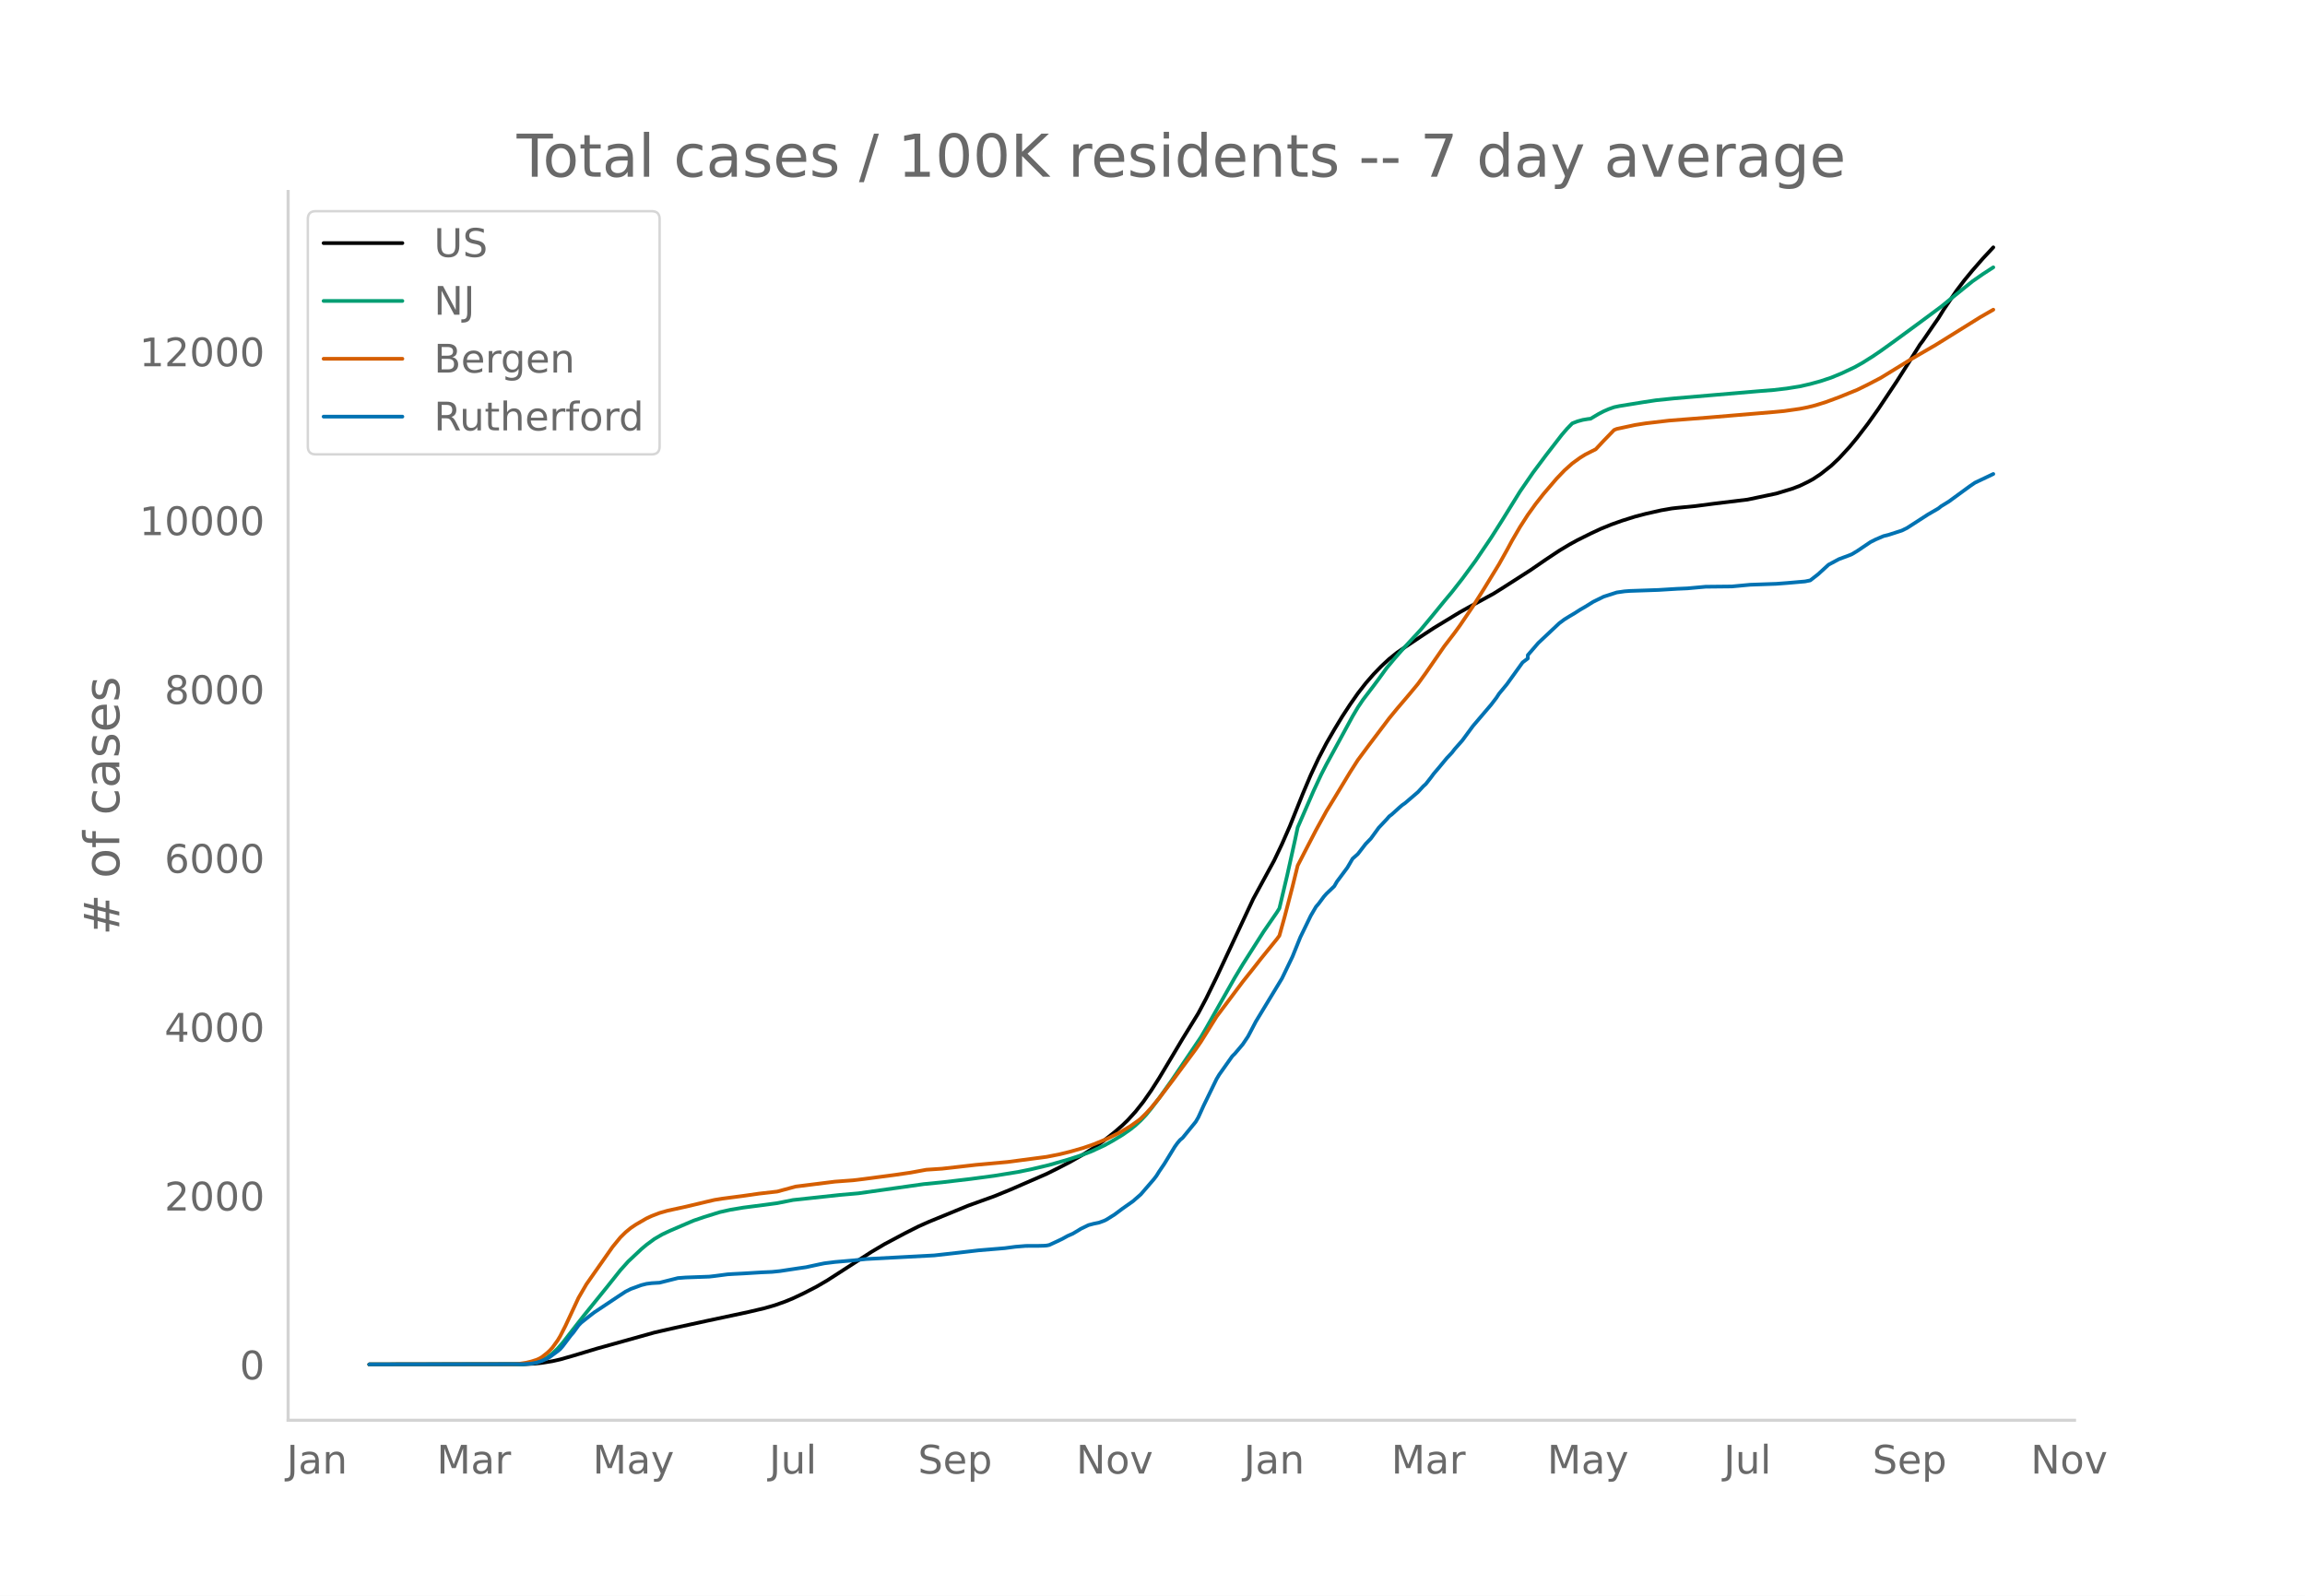
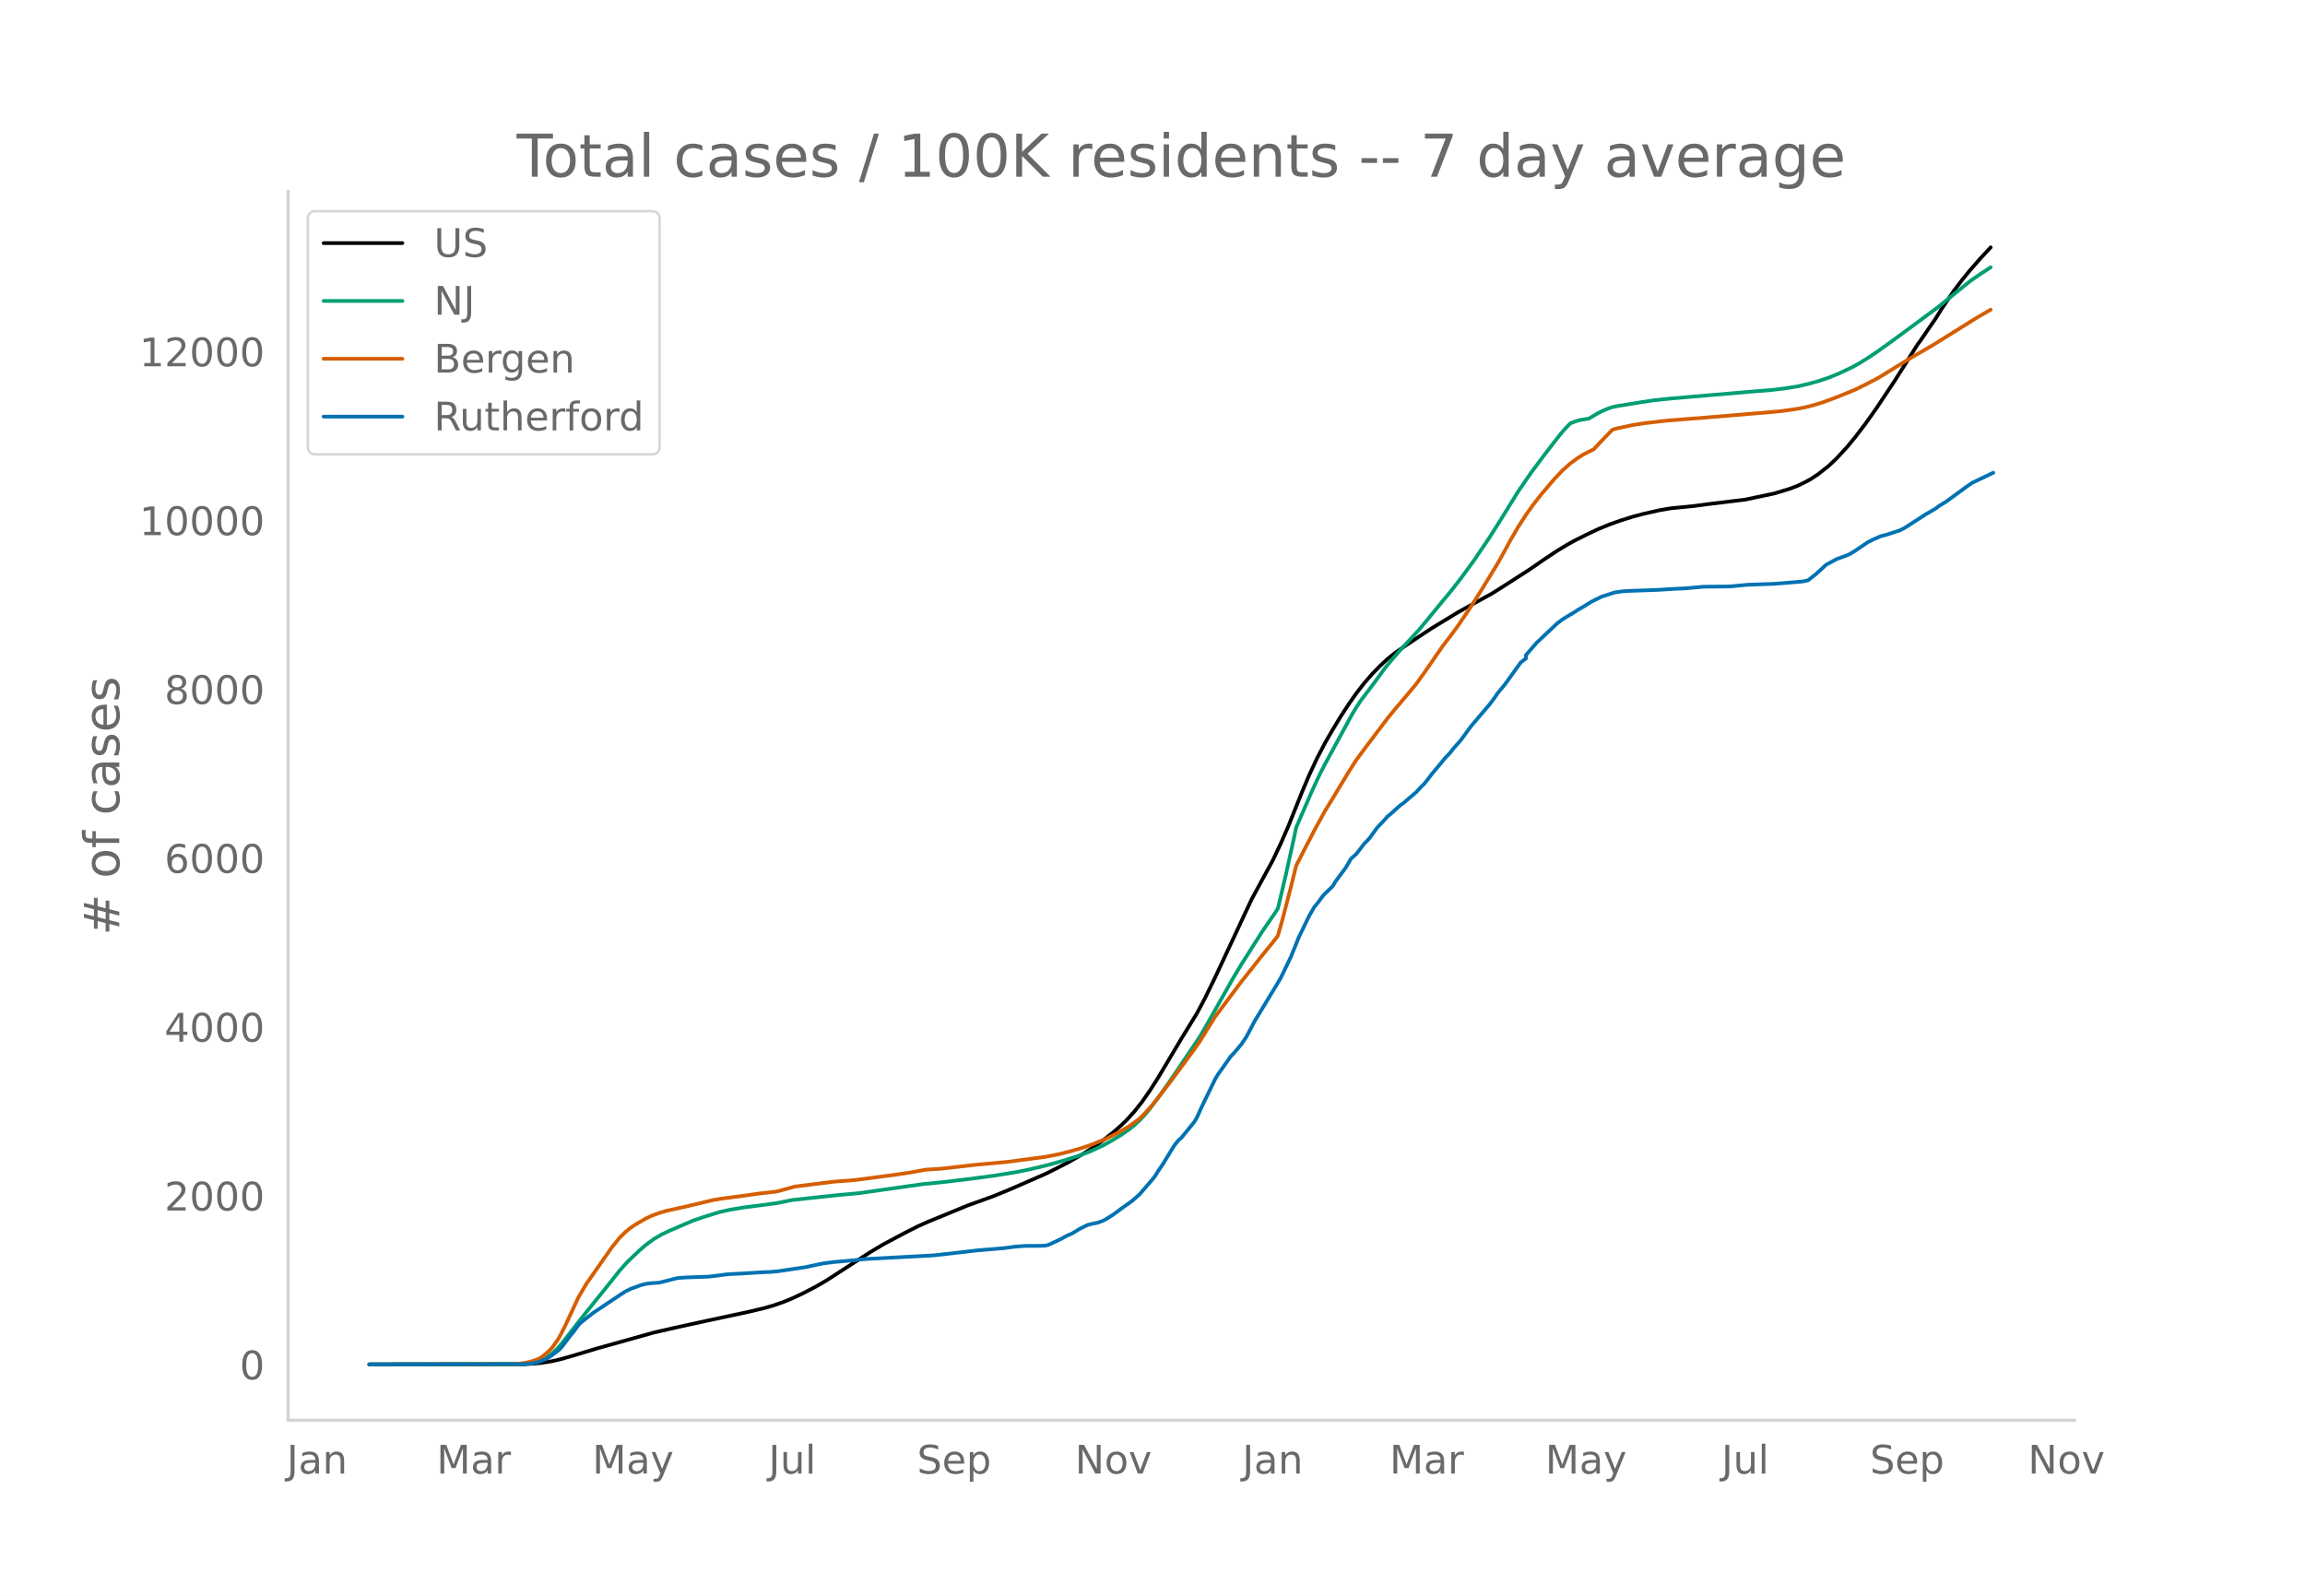
<svg xmlns="http://www.w3.org/2000/svg" xmlns:xlink="http://www.w3.org/1999/xlink" height="864" viewBox="0 0 936 648" width="1248">
  <defs>
    <style>*{stroke-linecap:butt;stroke-linejoin:round}</style>
  </defs>
  <g id="figure_1">
    <path d="M0 648h936V0H0z" style="fill:#fff" id="patch_1" />
    <g id="axes_1">
      <path d="M117 576.72h725.4V77.76H117z" style="fill:none" id="patch_2" />
-       <path clip-path="url(#p1e72e95a9b)" d="m149.973 554.04 62.653-.083 4.248-.206 3.186-.326 4.247-.692 3.186-.718 5.31-1.516 9.557-2.877 23.362-6.521 8.496-1.944 12.743-2.78 16.99-3.627 6.372-1.497 4.248-1.216 4.248-1.506 3.185-1.313 4.248-1.997 5.31-2.741 4.247-2.473 5.31-3.417 12.743-8.231 5.31-3.148 8.495-4.523 5.31-2.677 4.247-1.895 15.93-6.54 5.309-1.915 5.31-1.919 6.371-2.604 14.867-6.468 5.31-2.655 4.247-2.208 5.31-3.025 4.248-2.674 4.247-3.027 4.248-3.358 3.186-2.775 2.124-2.061 3.185-3.494 3.186-4.025 3.186-4.567 3.186-4.982 5.31-8.88 4.247-7.13 6.372-10.354 3.185-5.988 4.248-8.682 14.867-31.761 8.495-15.59 3.186-6.692 3.186-7.26 5.31-13.268 3.185-7.518 3.186-6.812 3.186-6.104 3.186-5.513 3.185-5.258 3.186-4.875 3.186-4.565 3.186-4.105 3.185-3.658 3.186-3.283 3.186-2.957 3.186-2.555 3.185-2.196 6.372-4.272 5.31-3.487 10.619-6.45 3.186-1.78 10.619-5.824 4.248-2.668 10.619-6.81 6.371-4.378 5.31-3.53 4.248-2.551 3.185-1.744 5.31-2.648 4.248-1.978 4.247-1.73 4.248-1.513 5.31-1.672 4.247-1.118 6.372-1.443 4.248-.739 2.124-.246 7.433-.718 7.433-.973 13.805-1.675 11.682-2.456 6.371-1.923 3.186-1.208 3.186-1.54 2.124-1.14 3.185-2.11 4.248-3.358 3.186-3.012 4.247-4.616 3.186-3.847 4.248-5.554 4.248-5.965 7.433-11.14 5.31-8.346 4.247-6.795 1.062-1.381 4.248-6.21 2.124-3.059 2.124-3.452 5.31-7.82 3.185-4.203 3.186-3.873 4.248-4.871 4.247-4.549h0" style="fill:none;stroke:#000;stroke-linecap:round;stroke-width:1.5" id="line2d_1" />
-       <path clip-path="url(#p1e72e95a9b)" d="m149.973 554.04 61.591-.1 3.186-.217 2.124-.335 1.062-.22 2.124-.775 2.124-1.172 2.123-1.589 2.124-2.016 2.124-2.43 4.248-5.485 4.247-5.431 9.558-11.81 5.31-6.675 3.185-3.543 5.31-4.998 2.124-1.784 3.185-2.35 3.186-1.853 3.186-1.5 6.371-2.744 3.186-1.36 4.248-1.453 6.371-1.984 4.248-.949 5.31-.894 8.495-1.096 5.31-.717 6.371-1.275 19.115-2.065 7.433-.647 26.549-3.742 7.433-.733 11.681-1.374 9.557-1.27 9.558-1.544 5.31-1.078 7.433-1.774 7.433-2.133 5.31-1.71 4.248-1.616 5.31-2.451 3.185-1.754 4.248-2.55 3.185-2.219 2.124-1.69 2.124-1.976 2.124-2.248 2.124-2.583 3.186-4.19 5.31-7.496 11.68-17.302 2.124-3.618 11.681-20.617 3.186-5.29 8.496-13.351 5.31-7.702 1.061-1.703 3.186-13.459 3.186-14.393 1.062-5.005 6.371-14.66 3.186-6.852 2.124-4.134 4.247-7.786 6.372-11.713 2.124-3.593 2.124-3.148 4.247-5.572 2.124-2.85 3.186-4.408 3.186-3.82 3.186-3.643 7.433-8.045 4.248-5.097 5.31-6.49 3.185-3.806 4.248-5.43 5.31-7.23 6.37-9.42 4.249-6.686 7.433-12.005 5.31-7.715 5.31-7.114 6.37-8.223 2.125-2.47 2.124-2.18 2.123-.826 2.124-.582 2.124-.355 1.062-.116 3.186-1.902 2.124-1.117 2.124-.917 2.123-.754 2.124-.449 9.558-1.552 5.31-.807 7.433-.766 33.981-2.894 6.372-.505 5.31-.622 5.309-.848 4.248-.969 4.247-1.169 4.248-1.414 4.248-1.744 5.31-2.509 3.185-1.78 4.248-2.676 3.186-2.168 5.31-3.812 9.556-7.005 9.558-7.085 4.247-3.459 8.496-6.855 4.248-2.955 4.247-2.75h0" style="fill:none;stroke:#009e73;stroke-linecap:round;stroke-width:1.5" id="line2d_2" />
-       <path clip-path="url(#p1e72e95a9b)" d="m149.973 554.04 58.406-.09 2.123-.105 3.186-.494 2.124-.51 2.124-.685 1.062-.478 1.062-.611 2.124-1.675 1.061-.984 1.062-1.16 2.124-2.925 1.062-1.766 2.124-4.171 5.31-11.395 3.185-5.479 10.62-15.157 3.185-3.888 2.124-2.095 2.124-1.745 2.124-1.42 4.248-2.46 2.123-.986 3.186-1.219 3.186-.91 5.31-1.167 2.123-.458 8.496-2.025 3.186-.742 3.185-.511 8.496-1.114 6.371-.918 7.434-.848 7.433-2.019 15.93-1.997 7.433-.551 4.247-.512 12.743-1.68 6.372-.932 6.371-1.168 3.186-.205 3.186-.213 5.31-.596 8.495-.97 12.743-1.156 15.929-2.096 5.31-1.053 4.247-1.048 5.31-1.514 4.248-1.479 5.31-2.166 5.309-2.637 4.247-2.533 3.186-2.257 1.062-.847 2.124-2.086 2.124-2.316 3.186-3.855 5.31-6.956 6.37-8.61 3.187-4.305 2.123-3.082 6.372-10.219 4.248-5.654 3.185-4.249 3.186-4.25 4.248-5.326 3.186-4.071 6.371-7.856 1.062-1.43 2.124-7.615 3.186-12.233 2.124-8.626 3.185-6.188 4.248-8.192 4.248-7.735 3.186-5.203 6.371-10.54 3.186-4.986 4.248-5.728 8.495-11.245 3.186-3.88 3.185-3.743 2.124-2.508 3.186-3.849 3.186-4.41 7.433-10.76 4.248-5.535 2.124-2.923 5.31-7.832 4.247-6.706 6.372-10.422 3.185-5.677 2.124-3.94 3.186-5.464 3.186-4.952 3.186-4.435 3.185-4.057 5.31-6.21 3.186-3.33 3.186-2.85 3.185-2.316 2.124-1.309 4.248-2.152 3.186-3.423 4.247-4.381 1.062-.429 7.434-1.598 4.247-.667 9.558-1.12 15.929-1.246 26.548-2.221 4.247-.405 6.372-.908 3.186-.625 3.185-.8 4.248-1.326 5.31-1.96 7.433-3.021 4.248-2.088 5.31-2.77 11.68-7.178 3.186-1.884 7.434-4.31 18.053-11.242 5.31-3.052h0" style="fill:none;stroke:#d55e00;stroke-linecap:round;stroke-width:1.5" id="line2d_3" />
-       <path clip-path="url(#p1e72e95a9b)" d="m149.973 554.04 62.653-.107 3.186-.214 2.124-.401 2.124-.723 2.124-.936 1.061-.616 3.186-2.354 1.062-.883 1.062-1.231 3.186-4.228 1.062-1.23 2.124-2.917 1.062-1.097 3.185-2.542 2.124-1.633 9.557-6.368 3.186-2.087 2.124-1.07 4.248-1.552 2.124-.535 2.123-.268 3.186-.187 3.186-.803 4.248-1.07 3.185-.24 9.558-.349 2.124-.24 5.31-.696 2.123-.134 4.248-.214 7.433-.455 4.248-.187 3.186-.321 4.247-.643 3.186-.481 3.186-.455 5.31-1.15 2.123-.429 4.248-.535 7.434-.642 5.31-.562 27.61-1.472 9.557-1.07 8.495-.99 10.62-.883 4.247-.562 4.248-.348 5.31-.026 2.123-.054 1.062-.08 1.062-.214 3.186-1.472 2.123-1.017 2.124-1.177 2.124-.937 2.124-1.257 1.062-.67 3.186-1.551 2.124-.562 2.123-.428 2.124-.776 1.062-.535 3.186-2.007 3.186-2.381 4.247-2.997 3.186-2.783 5.31-6.154 1.062-1.391 1.062-1.713 2.123-3.13 4.248-6.957 1.062-1.472 1.062-1.258 1.062-.883 5.31-6.502 1.062-1.82 2.123-4.682 5.31-10.917 1.062-1.766 5.31-7.492 1.061-1.043 3.186-3.773 2.124-3.157 3.186-6.074 10.62-17.526 4.247-8.804 3.186-7.893 4.247-8.75 2.124-3.639 1.062-1.23 2.124-2.864 1.062-1.204 3.186-3.05 1.061-1.846 4.248-5.7 2.124-3.639 2.124-1.873 3.186-4.12 2.123-2.194 3.186-4.388 3.186-3.372 1.062-1.23 1.062-.803 3.186-2.89 1.062-.91 1.061-.722 5.31-4.55 2.124-2.3 1.062-.964 2.124-2.702 1.062-1.445 2.123-2.488 3.186-3.853 2.124-2.248 1.062-1.391 3.186-3.613 4.247-5.78 7.434-8.722 2.124-2.783 1.062-1.632 3.185-3.853 6.372-8.857 2.124-1.605v-1.365l4.248-4.923 8.495-8 2.124-1.58 2.124-1.31 2.123-1.258 2.124-1.365 2.124-1.23 3.186-1.98 4.248-2.088 5.31-1.712 3.185-.455 2.124-.16 11.681-.402 7.434-.455 4.247-.187 7.434-.669 10.619-.107 7.433-.696 10.62-.374 4.247-.321 7.434-.643 2.124-.428 3.185-2.488 4.248-3.88 4.248-2.274 4.247-1.579 1.062-.455 2.124-1.284 5.31-3.586 2.124-1.07 3.185-1.365 2.124-.535 5.31-1.712 2.124-1.044 8.495-5.485 4.248-2.462 1.062-.856 3.186-1.953 4.247-3.104 4.248-3.104 2.124-1.445 5.31-2.515 2.123-1.017h0" style="fill:none;stroke:#0072b2;stroke-linecap:round;stroke-width:1.5" id="line2d_4" />
+       <path clip-path="url(#pa100f09169)" d="m149.973 554.04 62.552-.083 4.241-.206 3.181-.326 4.24-.692 3.182-.718 5.3-1.516 9.543-2.877 23.324-6.521 8.482-1.944 12.723-2.78 16.963-3.627 6.361-1.497 4.241-1.216 4.241-1.506 3.18-1.313 4.242-1.997 5.3-2.741 4.242-2.473 5.3-3.417 12.723-8.231 5.301-3.148 8.482-4.523 5.301-2.677 4.241-1.895 15.903-6.54 5.301-1.915 5.301-1.919 6.362-2.604 14.843-6.468 5.3-2.655 4.242-2.208 5.3-3.025 4.242-2.674 4.24-3.027 4.241-3.358 3.181-2.775 2.12-2.061 3.181-3.494 3.18-4.025 3.181-4.567 3.181-4.982 5.301-8.88 4.241-7.13 6.361-10.354 3.18-5.988 4.242-8.682 14.843-31.761 8.482-15.59 3.18-6.692 3.18-7.26 5.302-13.268 3.18-7.518 3.181-6.812 3.18-6.104 3.182-5.513 3.18-5.258 3.18-4.875 3.181-4.565 3.181-4.105 3.18-3.658 3.181-3.283 3.181-2.957 3.18-2.555 3.181-2.196 6.362-4.272 5.3-3.487 10.603-6.45 3.18-1.78 10.603-5.824 4.24-2.668 10.603-6.81 6.361-4.378 5.301-3.53 4.241-2.551 3.18-1.744 5.302-2.648 4.24-1.978 4.241-1.73 4.241-1.513 5.301-1.672 4.241-1.118 6.362-1.443 4.24-.739 2.12-.246 7.422-.718 7.422-.973 13.783-1.675 11.662-2.456 6.361-1.923 3.181-1.208 3.18-1.54 2.121-1.14 3.18-2.11 4.242-3.358 3.18-3.012 4.241-4.616 3.18-3.847 4.242-5.554 4.24-5.965 7.422-11.14 5.301-8.346 4.241-6.795 1.06-1.381 4.241-6.21 2.12-3.059 2.12-3.452 5.302-7.82 3.18-4.203 3.181-3.873 4.241-4.871 4.241-4.549h0" style="fill:none;stroke:#000;stroke-linecap:round;stroke-width:1.5" id="line2d_1" />
+       <path clip-path="url(#pa100f09169)" d="m149.973 554.04 61.492-.1 3.18-.217 2.121-.335 1.06-.22 2.121-.775 2.12-1.172 2.12-1.589 2.121-2.016 2.12-2.43 4.242-5.485 4.24-5.431 9.542-11.81 5.301-6.675 3.181-3.543 5.301-4.998 2.12-1.784 3.181-2.35 3.181-1.853 3.18-1.5 6.362-2.744 3.18-1.36 4.241-1.453 6.362-1.984 4.24-.949 5.302-.894 8.481-1.096 5.301-.717 6.362-1.275 19.084-2.065 7.421-.647 26.506-3.742 7.421-.733 11.662-1.374 9.542-1.27 9.542-1.544 5.301-1.078 7.422-1.774 7.421-2.133 5.302-1.71 4.24-1.616 5.302-2.451 3.18-1.754 4.241-2.55 3.18-2.219 2.121-1.69 2.12-1.976 2.121-2.248 2.12-2.583 3.181-4.19 5.301-7.496 11.663-17.302 2.12-3.618 11.662-20.617 3.181-5.29 8.482-13.351 5.3-7.702 1.061-1.703 3.18-13.459 3.181-14.393 1.06-5.005 6.362-14.66 3.18-6.852 2.12-4.134 4.242-7.786 6.361-11.713 2.12-3.593 2.12-3.148 4.242-5.572 2.12-2.85 3.18-4.408 3.182-3.82 3.18-3.643 7.422-8.045 4.24-5.097 5.302-6.49 3.18-3.806 4.241-5.43 5.301-7.23 6.362-9.42 4.24-6.686 7.422-12.005 5.301-7.715 5.301-7.114 6.361-8.223 2.12-2.47 2.121-2.18 2.12-.826 2.121-.582 2.12-.355 1.06-.116 3.181-1.902 2.12-1.117 2.121-.917 2.12-.754 2.121-.449 9.542-1.552 5.301-.807 7.422-.766 33.927-2.894 6.36-.505 5.302-.622 5.301-.848 4.24-.969 4.242-1.169 4.24-1.414 4.242-1.744 5.3-2.509 3.181-1.78 4.241-2.676 3.18-2.168 5.302-3.812 9.542-7.005 9.542-7.085 4.24-3.459 8.482-6.855 4.241-2.955 4.241-2.75h0" style="fill:none;stroke:#009e73;stroke-linecap:round;stroke-width:1.5" id="line2d_2" />
+       <path clip-path="url(#pa100f09169)" d="m149.973 554.04 58.312-.09 2.12-.105 3.18-.494 2.121-.51 2.12-.685 1.06-.478 1.061-.611 2.12-1.675 1.06-.984 1.06-1.16 2.121-2.925 1.06-1.766 2.121-4.171 5.301-11.395 3.18-5.479 10.603-15.157 3.18-3.888 2.12-2.095 2.121-1.745 2.12-1.42 4.242-2.46 2.12-.986 3.18-1.219 3.181-.91 5.301-1.167 2.12-.458 8.483-2.025 3.18-.742 3.18-.511 8.483-1.114 6.361-.918 7.421-.848 7.422-2.019 15.903-1.997 7.422-.551 4.24-.512 12.723-1.68 6.362-.932 6.36-1.168 3.181-.205 3.181-.213 5.301-.596 8.482-.97 12.723-1.156 15.903-2.096 5.3-1.053 4.242-1.048 5.3-1.514 4.242-1.479 5.3-2.166 5.302-2.637 4.24-2.533 3.181-2.257 1.06-.847 2.121-2.086 2.12-2.316 3.181-3.855 5.301-6.956 6.361-8.61 3.181-4.305 2.12-3.082 6.362-10.219 4.24-5.654 3.181-4.249 3.181-4.25 4.24-5.326 3.181-4.071 6.362-7.856 1.06-1.43 2.12-7.615 3.181-12.233 2.12-8.626 3.181-6.188 4.241-8.192 4.24-7.735 3.182-5.203 6.36-10.54 3.181-4.986 4.241-5.728 8.482-11.245 3.18-3.88 3.181-3.743 2.12-2.508 3.181-3.849 3.181-4.41 7.422-10.76 4.24-5.535 2.12-2.923 5.302-7.832 4.24-6.706 6.362-10.422 3.18-5.677 2.121-3.94 3.18-5.464 3.182-4.952 3.18-4.435 3.18-4.057 5.302-6.21 3.18-3.33 3.181-2.85 3.18-2.316 2.121-1.309 4.241-2.152 3.18-3.423 4.242-4.381 1.06-.429 7.421-1.598 4.241-.667 9.542-1.12 15.903-1.246 26.506-2.221 4.24-.405 6.362-.908 3.18-.625 3.181-.8 4.241-1.326 5.301-1.96 7.422-3.021 4.24-2.088 5.302-2.77 11.662-7.178 3.18-1.884 7.422-4.31 18.024-11.242 5.301-3.052h0" style="fill:none;stroke:#d55e00;stroke-linecap:round;stroke-width:1.5" id="line2d_3" />
+       <path clip-path="url(#pa100f09169)" d="m149.973 554.04 62.552-.107 3.181-.214 2.12-.401 2.121-.723 2.12-.936 1.06-.616 3.181-2.354 1.06-.883 1.06-1.231 3.181-4.228 1.06-1.23 2.121-2.917 1.06-1.097 3.18-2.542 2.121-1.633 9.542-6.368 3.18-2.087 2.121-1.07 4.241-1.552 2.12-.535 2.121-.268 3.18-.187 3.181-.803 4.241-1.07 3.18-.24 9.543-.349 2.12-.24 5.301-.696 2.12-.134 4.242-.214 7.421-.455 4.241-.187 3.18-.321 4.242-.643 3.18-.481 3.18-.455 5.302-1.15 2.12-.429 4.241-.535 7.422-.642 5.3-.562 27.566-1.472 9.542-1.07 8.482-.99 10.602-.883 4.241-.562 4.241-.348 5.301-.026 2.12-.054 1.06-.08 1.061-.214 3.18-1.472 2.121-1.017 2.12-1.177 2.12-.937 2.121-1.257 1.06-.67 3.181-1.551 2.12-.562 2.121-.428 2.12-.776 1.06-.535 3.181-2.007 3.181-2.381 4.24-2.997 3.182-2.783 5.3-6.154 1.06-1.391 1.061-1.713 2.12-3.13 4.241-6.957 1.06-1.472 1.06-1.258 1.061-.883 5.301-6.502 1.06-1.82 2.12-4.682 5.302-10.917 1.06-1.766 5.301-7.492 1.06-1.043 3.181-3.773 2.12-3.157 3.181-6.074 10.602-17.526 4.241-8.804 3.18-7.893 4.242-8.75 2.12-3.639 1.06-1.23 2.12-2.864 1.06-1.204 3.182-3.05 1.06-1.846 4.24-5.7 2.121-3.639 2.12-1.873 3.181-4.12 2.12-2.194 3.181-4.388 3.18-3.372 1.061-1.23 1.06-.803 3.181-2.89 1.06-.91 1.06-.722 5.301-4.55 2.12-2.3 1.061-.964 2.12-2.702 1.06-1.445 2.121-2.488 3.18-3.853 2.121-2.248 1.06-1.391 3.181-3.613 4.241-5.78 7.422-8.722 2.12-2.783 1.06-1.632 3.18-3.853 6.362-8.857 2.12-1.605v-1.365l4.241-4.923 8.482-8 2.12-1.58 2.121-1.31 2.12-1.258 2.12-1.365 2.121-1.23 3.181-1.98 4.24-2.088 5.302-1.712 3.18-.455 2.121-.16 11.662-.402 7.422-.455 4.24-.187 7.422-.669 10.602-.107 7.422-.696 10.602-.374 4.241-.321 7.421-.643 2.12-.428 3.182-2.488 4.24-3.88 4.241-2.274 4.241-1.579 1.06-.455 2.12-1.284 5.302-3.586 2.12-1.07 3.181-1.365 2.12-.535 5.301-1.712 2.12-1.044 8.483-5.485 4.24-2.462 1.06-.856 3.181-1.953 4.241-3.104 4.241-3.104 2.12-1.445 5.302-2.515 3.18-1.525h0" style="fill:none;stroke:#0072b2;stroke-linecap:round;stroke-width:1.5" id="line2d_4" />
      <path d="M117 576.72V77.76" style="fill:none;stroke:#d3d3d3;stroke-linecap:square;stroke-linejoin:miter;stroke-width:1.25" id="patch_3" />
      <path d="M117 576.72h725.4" style="fill:none;stroke:#d3d3d3;stroke-linecap:square;stroke-linejoin:miter;stroke-width:1.25" id="patch_4" />
      <g id="matplotlib.axis_1">
        <g id="xtick_1">
-           <g style="fill:#696969" transform="matrix(.16 0 0 -.16 116.402 598.378)" id="text_1">
+           <g style="fill:#696969" transform="matrix(.16 0 0 -.16 116.436 598.378)" id="text_1">
            <defs>
              <path d="M9.813 72.906h9.859V5.078q0-13.187-5-19.14-5-5.954-16.094-5.954h-3.75v8.297h3.078q6.531 0 9.219 3.672Q9.813-4.39 9.813 5.078z" id="DejaVuSans-74" />
              <path d="M34.281 27.484q-10.89 0-15.093-2.484-4.204-2.484-4.204-8.5 0-4.781 3.157-7.594 3.156-2.797 8.562-2.797 7.485 0 12 5.297 4.516 5.297 4.516 14.078v2zm17.922 3.72V0H43.22v8.297Q40.14 3.328 35.547.953q-4.594-2.375-11.234-2.375-8.391 0-13.36 4.719Q6 8.016 6 15.922q0 9.219 6.172 13.906 6.187 4.688 18.437 4.688h12.61v.89q0 6.203-4.078 9.594-4.078 3.39-11.453 3.39-4.688 0-9.141-1.124-4.438-1.125-8.531-3.375v8.312q4.921 1.906 9.562 2.844 4.64.953 9.031.953 11.875 0 17.735-6.156 5.86-6.14 5.86-18.64z" id="DejaVuSans-97" />
              <path d="M54.89 33.016V0h-8.984v32.719q0 7.765-3.031 11.61-3.031 3.858-9.078 3.858-7.281 0-11.484-4.64-4.204-4.625-4.204-12.64V0H9.08v54.688h9.03v-8.5q3.235 4.937 7.594 7.374Q30.078 56 35.797 56q9.422 0 14.25-5.828 4.844-5.828 4.844-17.156z" id="DejaVuSans-110" />
            </defs>
            <use xlink:href="#DejaVuSans-74" />
            <use x="29.492" xlink:href="#DejaVuSans-97" />
            <use x="90.771" xlink:href="#DejaVuSans-110" />
          </g>
        </g>
        <g id="xtick_2">
-           <g style="fill:#696969" transform="matrix(.16 0 0 -.16 177.356 598.378)" id="text_2">
+           <g style="fill:#696969" transform="matrix(.16 0 0 -.16 177.288 598.378)" id="text_2">
            <defs>
              <path d="M9.813 72.906h14.703l18.593-49.61 18.703 49.61h14.704V0H66.89v64.016l-18.797-50h-9.907l-18.796 50V0H9.813z" id="DejaVuSans-77" />
              <path d="M41.11 46.297q-1.516.875-3.297 1.281Q36.03 48 33.89 48q-7.625 0-11.703-4.953-4.079-4.953-4.079-14.234V0H9.08v54.688h9.03v-8.5q2.844 4.984 7.375 7.39Q30.031 56 36.531 56q.922 0 2.047-.125 1.125-.11 2.484-.36z" id="DejaVuSans-114" />
            </defs>
            <use xlink:href="#DejaVuSans-77" />
            <use x="86.279" xlink:href="#DejaVuSans-97" />
            <use x="147.559" xlink:href="#DejaVuSans-114" />
          </g>
        </g>
        <g id="xtick_3">
-           <g style="fill:#696969" transform="matrix(.16 0 0 -.16 240.687 598.378)" id="text_3">
+           <g style="fill:#696969" transform="matrix(.16 0 0 -.16 240.515 598.378)" id="text_3">
            <defs>
              <path d="M32.172-5.078q-3.797-9.766-7.422-12.735-3.61-2.984-9.656-2.984H7.906v7.516h5.282q3.703 0 5.75 1.765Q21-9.766 23.483-3.219l1.61 4.094-22.11 53.813H12.5l17.094-42.766 17.093 42.766h9.516z" id="DejaVuSans-121" />
            </defs>
            <use xlink:href="#DejaVuSans-77" />
            <use x="86.279" xlink:href="#DejaVuSans-97" />
            <use x="147.559" xlink:href="#DejaVuSans-121" />
          </g>
        </g>
        <g id="xtick_4">
-           <g style="fill:#696969" transform="matrix(.16 0 0 -.16 312.352 598.378)" id="text_4">
+           <g style="fill:#696969" transform="matrix(.16 0 0 -.16 312.075 598.378)" id="text_4">
            <defs>
              <path d="M8.5 21.578v33.11h8.984V21.922q0-7.766 3.016-11.656 3.031-3.875 9.094-3.875 7.265 0 11.484 4.64 4.234 4.64 4.234 12.656v31h8.985V0h-8.984v8.406Q42.047 3.422 37.718 1q-4.313-2.422-10.032-2.422-9.421 0-14.312 5.86Q8.5 10.296 8.5 21.578zM31.11 56z" id="DejaVuSans-117" />
              <path d="M9.422 75.984h8.984V0H9.422z" id="DejaVuSans-108" />
            </defs>
            <use xlink:href="#DejaVuSans-74" />
            <use x="29.492" xlink:href="#DejaVuSans-117" />
            <use x="92.871" xlink:href="#DejaVuSans-108" />
          </g>
        </g>
        <g id="xtick_5">
-           <g style="fill:#696969" transform="matrix(.16 0 0 -.16 372.764 598.378)" id="text_5">
+           <g style="fill:#696969" transform="matrix(.16 0 0 -.16 372.381 598.378)" id="text_5">
            <defs>
              <path d="M53.516 70.516V60.89q-5.61 2.687-10.594 4-4.984 1.328-9.625 1.328-8.047 0-12.422-3.125t-4.375-8.89q0-4.845 2.906-7.313 2.907-2.453 11.016-3.97l5.953-1.218q11.031-2.11 16.281-7.406 5.25-5.297 5.25-14.172 0-10.61-7.11-16.078-7.093-5.469-20.812-5.469-5.172 0-11.015 1.172Q13.14.922 6.89 3.219v10.156q6-3.36 11.765-5.078 5.766-1.703 11.328-1.703 8.438 0 13.032 3.312 4.593 3.328 4.593 9.485 0 5.359-3.297 8.39-3.296 3.032-10.812 4.547L27.484 33.5q-11.03 2.188-15.968 6.875-4.922 4.688-4.922 13.047 0 9.672 6.812 15.234 6.813 5.563 18.766 5.563 5.14 0 10.453-.938 5.328-.922 10.89-2.765z" id="DejaVuSans-83" />
              <path d="M56.203 29.594v-4.39H14.891q.593-9.282 5.593-14.142 5-4.859 13.938-4.859 5.172 0 10.031 1.266 4.86 1.265 9.656 3.812v-8.5Q49.266.734 44.187-.344 39.11-1.422 33.892-1.422q-13.094 0-20.735 7.61-7.64 7.625-7.64 20.625 0 13.421 7.25 21.296Q20.016 56 32.328 56q11.031 0 17.453-7.11 6.422-7.093 6.422-19.296zm-8.984 2.64q-.094 7.36-4.125 11.75-4.032 4.407-10.672 4.407-7.516 0-12.031-4.25-4.516-4.25-5.203-11.97z" id="DejaVuSans-101" />
              <path d="M18.11 8.203v-29H9.077v75.484h9.031v-8.296q2.844 4.875 7.157 7.234Q29.594 56 35.594 56q9.968 0 16.187-7.906 6.235-7.907 6.235-20.797T51.78 6.484q-6.218-7.906-16.187-7.906-6 0-10.328 2.375-4.313 2.375-7.157 7.25zm30.578 19.094q0 9.906-4.079 15.547-4.078 5.64-11.203 5.64-7.14 0-11.218-5.64-4.079-5.64-4.079-15.547 0-9.906 4.078-15.547 4.079-5.64 11.22-5.64 7.124 0 11.202 5.64t4.078 15.547z" id="DejaVuSans-112" />
            </defs>
            <use xlink:href="#DejaVuSans-83" />
            <use x="63.477" xlink:href="#DejaVuSans-101" />
            <use x="125" xlink:href="#DejaVuSans-112" />
          </g>
        </g>
        <g id="xtick_6">
-           <g style="fill:#696969" transform="matrix(.16 0 0 -.16 437.006 598.378)" id="text_6">
+           <g style="fill:#696969" transform="matrix(.16 0 0 -.16 436.52 598.378)" id="text_6">
            <defs>
              <path d="M9.813 72.906h13.28l32.329-60.984v60.984h9.562V0h-13.28L19.39 60.984V0H9.813z" id="DejaVuSans-78" />
              <path d="M30.61 48.39q-7.22 0-11.422-5.64-4.204-5.64-4.204-15.453 0-9.813 4.172-15.453 4.188-5.64 11.453-5.64 7.188 0 11.375 5.655 4.203 5.672 4.203 15.438 0 9.719-4.203 15.406-4.187 5.688-11.375 5.688zm0 7.61q11.718 0 18.406-7.625 6.703-7.61 6.703-21.078 0-13.422-6.703-21.078-6.688-7.64-18.407-7.64-11.765 0-18.437 7.64-6.656 7.656-6.656 21.078 0 13.469 6.656 21.078Q18.844 56 30.609 56z" id="DejaVuSans-111" />
              <path d="M2.984 54.688H12.5L29.594 8.797l17.093 45.89h9.516L35.687 0H23.485z" id="DejaVuSans-118" />
            </defs>
            <use xlink:href="#DejaVuSans-78" />
            <use x="74.805" xlink:href="#DejaVuSans-111" />
            <use x="135.986" xlink:href="#DejaVuSans-118" />
          </g>
        </g>
        <g id="xtick_7">
-           <g style="fill:#696969" transform="matrix(.16 0 0 -.16 505.066 598.378)" id="text_7">
+           <g style="fill:#696969" transform="matrix(.16 0 0 -.16 504.475 598.378)" id="text_7">
            <use xlink:href="#DejaVuSans-74" />
            <use x="29.492" xlink:href="#DejaVuSans-97" />
            <use x="90.771" xlink:href="#DejaVuSans-110" />
          </g>
        </g>
        <g id="xtick_8">
-           <g style="fill:#696969" transform="matrix(.16 0 0 -.16 564.958 598.378)" id="text_8">
+           <g style="fill:#696969" transform="matrix(.16 0 0 -.16 564.267 598.378)" id="text_8">
            <use xlink:href="#DejaVuSans-77" />
            <use x="86.279" xlink:href="#DejaVuSans-97" />
            <use x="147.559" xlink:href="#DejaVuSans-114" />
          </g>
        </g>
        <g id="xtick_9">
-           <g style="fill:#696969" transform="matrix(.16 0 0 -.16 628.29 598.378)" id="text_9">
+           <g style="fill:#696969" transform="matrix(.16 0 0 -.16 627.494 598.378)" id="text_9">
            <use xlink:href="#DejaVuSans-77" />
            <use x="86.279" xlink:href="#DejaVuSans-97" />
            <use x="147.559" xlink:href="#DejaVuSans-121" />
          </g>
        </g>
        <g id="xtick_10">
-           <g style="fill:#696969" transform="matrix(.16 0 0 -.16 699.954 598.378)" id="text_10">
+           <g style="fill:#696969" transform="matrix(.16 0 0 -.16 699.054 598.378)" id="text_10">
            <use xlink:href="#DejaVuSans-74" />
            <use x="29.492" xlink:href="#DejaVuSans-117" />
            <use x="92.871" xlink:href="#DejaVuSans-108" />
          </g>
        </g>
        <g id="xtick_11">
-           <g style="fill:#696969" transform="matrix(.16 0 0 -.16 760.366 598.378)" id="text_11">
+           <g style="fill:#696969" transform="matrix(.16 0 0 -.16 759.36 598.378)" id="text_11">
            <use xlink:href="#DejaVuSans-83" />
            <use x="63.477" xlink:href="#DejaVuSans-101" />
            <use x="125" xlink:href="#DejaVuSans-112" />
          </g>
        </g>
        <g id="xtick_12">
-           <g style="fill:#696969" transform="matrix(.16 0 0 -.16 824.608 598.378)" id="text_12">
+           <g style="fill:#696969" transform="matrix(.16 0 0 -.16 823.498 598.378)" id="text_12">
            <use xlink:href="#DejaVuSans-78" />
            <use x="74.805" xlink:href="#DejaVuSans-111" />
            <use x="135.986" xlink:href="#DejaVuSans-118" />
          </g>
        </g>
      </g>
      <g id="matplotlib.axis_2">
        <g id="ytick_1">
          <g style="fill:#696969" transform="matrix(.16 0 0 -.16 97.32 560.119)" id="text_13">
            <defs>
              <path d="M31.781 66.406q-7.61 0-11.453-7.5Q16.5 51.422 16.5 36.375q0-14.984 3.828-22.484 3.844-7.5 11.453-7.5 7.672 0 11.5 7.5 3.844 7.5 3.844 22.484 0 15.047-3.844 22.531-3.828 7.5-11.5 7.5zm0 7.813q12.266 0 18.735-9.703 6.468-9.688 6.468-28.141 0-18.406-6.468-28.11-6.47-9.687-18.735-9.687-12.25 0-18.718 9.688-6.47 9.703-6.47 28.109 0 18.453 6.47 28.14Q19.53 74.22 31.78 74.22z" id="DejaVuSans-48" />
            </defs>
            <use xlink:href="#DejaVuSans-48" />
          </g>
        </g>
        <g id="ytick_2">
          <g style="fill:#696969" transform="matrix(.16 0 0 -.16 66.78 491.555)" id="text_14">
            <defs>
              <path d="M19.188 8.297h34.421V0H7.33v8.297q5.609 5.812 15.296 15.594 9.703 9.797 12.188 12.64 4.734 5.313 6.609 9 1.89 3.688 1.89 7.25 0 5.813-4.078 9.469-4.078 3.672-10.625 3.672-4.64 0-9.797-1.61-5.14-1.609-11-4.89v9.969Q13.767 71.78 18.938 73q5.188 1.219 9.485 1.219 11.328 0 18.062-5.672 6.735-5.656 6.735-15.125 0-4.5-1.688-8.531-1.672-4.016-6.125-9.485-1.218-1.422-7.765-8.187-6.532-6.766-18.453-18.922z" id="DejaVuSans-50" />
            </defs>
            <use xlink:href="#DejaVuSans-50" />
            <use x="63.623" xlink:href="#DejaVuSans-48" />
            <use x="127.246" xlink:href="#DejaVuSans-48" />
            <use x="190.869" xlink:href="#DejaVuSans-48" />
          </g>
        </g>
        <g id="ytick_3">
          <g style="fill:#696969" transform="matrix(.16 0 0 -.16 66.78 422.992)" id="text_15">
            <defs>
              <path d="M37.797 64.313 12.89 25.39h24.906zm-2.594 8.593H47.61V25.391h10.407v-8.203H47.609V0h-9.812v17.188H4.89v9.515z" id="DejaVuSans-52" />
            </defs>
            <use xlink:href="#DejaVuSans-52" />
            <use x="63.623" xlink:href="#DejaVuSans-48" />
            <use x="127.246" xlink:href="#DejaVuSans-48" />
            <use x="190.869" xlink:href="#DejaVuSans-48" />
          </g>
        </g>
        <g id="ytick_4">
          <g style="fill:#696969" transform="matrix(.16 0 0 -.16 66.78 354.428)" id="text_16">
            <defs>
              <path d="M33.016 40.375q-6.641 0-10.532-4.547-3.875-4.531-3.875-12.437 0-7.86 3.875-12.438 3.891-4.562 10.532-4.562 6.64 0 10.515 4.562 3.875 4.578 3.875 12.438 0 7.906-3.875 12.437-3.875 4.547-10.515 4.547zm19.578 30.922v-8.984q-3.719 1.75-7.5 2.671-3.782.938-7.5.938-9.766 0-14.922-6.594-5.14-6.594-5.875-19.922 2.875 4.25 7.219 6.516 4.359 2.266 9.578 2.266 10.984 0 17.36-6.672 6.374-6.657 6.374-18.125 0-11.235-6.64-18.032-6.641-6.78-17.672-6.78-12.657 0-19.344 9.687-6.688 9.703-6.688 28.109 0 17.281 8.204 27.563 8.203 10.28 22.015 10.28 3.719 0 7.5-.734t7.89-2.187z" id="DejaVuSans-54" />
            </defs>
            <use xlink:href="#DejaVuSans-54" />
            <use x="63.623" xlink:href="#DejaVuSans-48" />
            <use x="127.246" xlink:href="#DejaVuSans-48" />
            <use x="190.869" xlink:href="#DejaVuSans-48" />
          </g>
        </g>
        <g id="ytick_5">
          <g style="fill:#696969" transform="matrix(.16 0 0 -.16 66.78 285.865)" id="text_17">
            <defs>
              <path d="M31.781 34.625q-7.031 0-11.062-3.766-4.016-3.765-4.016-10.343 0-6.594 4.016-10.36Q24.75 6.391 31.78 6.391q7.032 0 11.078 3.78 4.063 3.798 4.063 10.345 0 6.578-4.031 10.343-4.016 3.766-11.11 3.766zm-9.86 4.188q-6.343 1.562-9.89 5.906Q8.5 49.079 8.5 55.329q0 8.733 6.219 13.812 6.234 5.078 17.062 5.078 10.89 0 17.094-5.078 6.203-5.079 6.203-13.813 0-6.25-3.547-10.61-3.531-4.343-9.828-5.906 7.125-1.656 11.094-6.5 3.984-4.828 3.984-11.796 0-10.61-6.468-16.282-6.47-5.656-18.532-5.656-12.047 0-18.531 5.656-6.469 5.672-6.469 16.282 0 6.968 4 11.797 4.016 4.843 11.14 6.5zM18.314 54.39q0-5.657 3.53-8.828 3.548-3.172 9.938-3.172 6.36 0 9.938 3.172 3.593 3.171 3.593 8.828 0 5.672-3.593 8.843-3.578 3.172-9.938 3.172-6.39 0-9.937-3.172-3.532-3.172-3.532-8.843z" id="DejaVuSans-56" />
            </defs>
            <use xlink:href="#DejaVuSans-56" />
            <use x="63.623" xlink:href="#DejaVuSans-48" />
            <use x="127.246" xlink:href="#DejaVuSans-48" />
            <use x="190.869" xlink:href="#DejaVuSans-48" />
          </g>
        </g>
        <g id="ytick_6">
          <g style="fill:#696969" transform="matrix(.16 0 0 -.16 56.6 217.301)" id="text_18">
            <defs>
              <path d="M12.406 8.297h16.11v55.625l-17.532-3.516v8.985l17.438 3.515h9.86V8.296H54.39V0H12.406z" id="DejaVuSans-49" />
            </defs>
            <use xlink:href="#DejaVuSans-49" />
            <use x="63.623" xlink:href="#DejaVuSans-48" />
            <use x="127.246" xlink:href="#DejaVuSans-48" />
            <use x="190.869" xlink:href="#DejaVuSans-48" />
            <use x="254.492" xlink:href="#DejaVuSans-48" />
          </g>
        </g>
        <g id="ytick_7">
          <g style="fill:#696969" transform="matrix(.16 0 0 -.16 56.6 148.738)" id="text_19">
            <use xlink:href="#DejaVuSans-49" />
            <use x="63.623" xlink:href="#DejaVuSans-50" />
            <use x="127.246" xlink:href="#DejaVuSans-48" />
            <use x="190.869" xlink:href="#DejaVuSans-48" />
            <use x="254.492" xlink:href="#DejaVuSans-48" />
          </g>
        </g>
        <g style="fill:#696969" transform="matrix(0 -.2 -.2 0 48.44 379.813)" id="text_20">
          <defs>
            <path d="M51.125 44H36.922l-4.11-16.313h14.313zm-7.328 27.781-5.078-20.265h14.265L58.11 71.78h7.813L60.89 51.516h15.234V44h-17.14l-4-16.313h15.53V20.22H53.079L48 0h-7.813l5.032 20.219H30.906L25.875 0h-7.86l5.079 20.219H7.719v7.468h17.187L29 44H13.281v7.516h17.625l4.985 20.265z" id="DejaVuSans-35" />
            <path d="M37.11 75.984V68.5h-8.594q-4.828 0-6.72-1.953-1.874-1.953-1.874-7.031v-4.828h14.797v-6.985H19.922V0H10.89v47.703H2.297v6.984h8.594V58.5q0 9.125 4.25 13.297 4.25 4.187 13.468 4.187z" id="DejaVuSans-102" />
            <path d="M48.781 52.594v-8.407q-3.812 2.11-7.64 3.157-3.828 1.047-7.735 1.047-8.75 0-13.593-5.547-4.829-5.532-4.829-15.547 0-10.016 4.829-15.563 4.843-5.53 13.593-5.53 3.907 0 7.735 1.046 3.828 1.047 7.64 3.156V2.094Q45.016.344 40.984-.531q-4.015-.89-8.562-.89-12.36 0-19.64 7.765-7.266 7.765-7.266 20.953 0 13.375 7.343 21.031Q20.22 56 33.016 56q4.14 0 8.093-.86 3.953-.843 7.672-2.546z" id="DejaVuSans-99" />
            <path d="M44.281 53.078v-8.5q-3.797 1.953-7.906 2.922-4.094.984-8.5.984-6.688 0-10.031-2.047-3.344-2.046-3.344-6.156 0-3.125 2.39-4.906 2.391-1.781 9.626-3.39l3.078-.688q9.562-2.047 13.593-5.781 4.032-3.735 4.032-10.422 0-7.625-6.032-12.078-6.03-4.438-16.578-4.438-4.39 0-9.156.86Q10.688.296 5.422 2v9.281q4.984-2.594 9.812-3.89 4.829-1.282 9.579-1.282 6.343 0 9.75 2.172 3.421 2.172 3.421 6.125 0 3.656-2.468 5.61-2.453 1.953-10.813 3.765l-3.125.735q-8.344 1.75-12.062 5.39-3.704 3.64-3.704 9.985 0 7.718 5.47 11.906Q16.75 56 26.811 56q4.97 0 9.36-.734 4.406-.72 8.11-2.188z" id="DejaVuSans-115" />
          </defs>
          <use xlink:href="#DejaVuSans-35" />
          <use x="83.789" xlink:href="#DejaVuSans-32" />
          <use x="115.576" xlink:href="#DejaVuSans-111" />
          <use x="176.758" xlink:href="#DejaVuSans-102" />
          <use x="211.963" xlink:href="#DejaVuSans-32" />
          <use x="243.75" xlink:href="#DejaVuSans-99" />
          <use x="298.73" xlink:href="#DejaVuSans-97" />
          <use x="360.01" xlink:href="#DejaVuSans-115" />
          <use x="412.109" xlink:href="#DejaVuSans-101" />
          <use x="473.633" xlink:href="#DejaVuSans-115" />
        </g>
      </g>
      <g style="fill:#696969" transform="matrix(.24 0 0 -.24 209.82 71.76)" id="text_21">
        <defs>
          <path d="M-.297 72.906h61.672v-8.312H35.5V0h-9.906v64.594H-.296z" id="DejaVuSans-84" />
          <path d="M18.313 70.219V54.688h18.5v-6.985h-18.5V18.016q0-6.688 1.828-8.594 1.828-1.906 7.453-1.906h9.218V0h-9.218q-10.407 0-14.36 3.875-3.953 3.89-3.953 14.14v29.688H2.687v6.984h6.594V70.22z" id="DejaVuSans-116" />
          <path d="M25.39 72.906h8.297L8.297-9.28H0z" id="DejaVuSans-47" />
          <path d="M9.813 72.906h9.859V42.094L52.39 72.906h12.703L28.906 38.922 67.672 0H54.688L19.672 35.11V0h-9.86z" id="DejaVuSans-75" />
          <path d="M9.422 54.688h8.984V0H9.422zm0 21.296h8.984v-11.39H9.422z" id="DejaVuSans-105" />
          <path d="M45.406 46.39v29.594h8.985V0h-8.985v8.203Q42.578 3.328 38.25.953q-4.313-2.375-10.375-2.375-9.906 0-16.14 7.906-6.22 7.922-6.22 20.813 0 12.89 6.22 20.797Q17.968 56 27.874 56q6.063 0 10.375-2.375 4.328-2.36 7.156-7.234zm-30.61-19.093q0-9.906 4.079-15.547 4.078-5.64 11.203-5.64 7.125 0 11.219 5.64 4.11 5.64 4.11 15.547 0 9.906-4.11 15.547-4.094 5.64-11.219 5.64-7.125 0-11.203-5.64-4.078-5.64-4.078-15.547z" id="DejaVuSans-100" />
          <path d="M4.89 31.39h26.313v-8H4.891z" id="DejaVuSans-45" />
          <path d="M8.203 72.906h46.875v-4.203L28.61 0H18.312L43.22 64.594H8.203z" id="DejaVuSans-55" />
          <path d="M45.406 27.984q0 9.766-4.031 15.125-4.016 5.375-11.297 5.375-7.219 0-11.25-5.375-4.031-5.359-4.031-15.125 0-9.718 4.031-15.093t11.25-5.375q7.281 0 11.297 5.375 4.031 5.375 4.031 15.093zm8.985-21.203q0-13.953-6.203-20.765Q42-20.797 29.203-20.797q-4.734 0-8.937.703-4.203.703-8.157 2.172v8.735q3.954-2.141 7.813-3.157 3.86-1.031 7.86-1.031 8.843 0 13.234 4.61 4.39 4.609 4.39 13.937v4.453q-2.781-4.844-7.125-7.234Q33.938 0 27.875 0 17.828 0 11.672 7.656q-6.156 7.672-6.156 20.328 0 12.688 6.156 20.344Q17.828 56 27.875 56q6.063 0 10.406-2.39 4.344-2.391 7.125-7.22v8.297h8.985z" id="DejaVuSans-103" />
        </defs>
        <use xlink:href="#DejaVuSans-84" />
        <use x="44.084" xlink:href="#DejaVuSans-111" />
        <use x="105.266" xlink:href="#DejaVuSans-116" />
        <use x="144.475" xlink:href="#DejaVuSans-97" />
        <use x="205.754" xlink:href="#DejaVuSans-108" />
        <use x="233.537" xlink:href="#DejaVuSans-32" />
        <use x="265.324" xlink:href="#DejaVuSans-99" />
        <use x="320.305" xlink:href="#DejaVuSans-97" />
        <use x="381.584" xlink:href="#DejaVuSans-115" />
        <use x="433.684" xlink:href="#DejaVuSans-101" />
        <use x="495.207" xlink:href="#DejaVuSans-115" />
        <use x="547.307" xlink:href="#DejaVuSans-32" />
        <use x="579.094" xlink:href="#DejaVuSans-47" />
        <use x="612.785" xlink:href="#DejaVuSans-32" />
        <use x="644.572" xlink:href="#DejaVuSans-49" />
        <use x="708.195" xlink:href="#DejaVuSans-48" />
        <use x="771.818" xlink:href="#DejaVuSans-48" />
        <use x="835.441" xlink:href="#DejaVuSans-75" />
        <use x="901.018" xlink:href="#DejaVuSans-32" />
        <use x="932.805" xlink:href="#DejaVuSans-114" />
        <use x="971.668" xlink:href="#DejaVuSans-101" />
        <use x="1033.191" xlink:href="#DejaVuSans-115" />
        <use x="1085.291" xlink:href="#DejaVuSans-105" />
        <use x="1113.074" xlink:href="#DejaVuSans-100" />
        <use x="1176.551" xlink:href="#DejaVuSans-101" />
        <use x="1238.074" xlink:href="#DejaVuSans-110" />
        <use x="1301.453" xlink:href="#DejaVuSans-116" />
        <use x="1340.662" xlink:href="#DejaVuSans-115" />
        <use x="1392.762" xlink:href="#DejaVuSans-32" />
        <use x="1424.549" xlink:href="#DejaVuSans-45" />
        <use x="1460.633" xlink:href="#DejaVuSans-45" />
        <use x="1496.717" xlink:href="#DejaVuSans-32" />
        <use x="1528.504" xlink:href="#DejaVuSans-55" />
        <use x="1592.127" xlink:href="#DejaVuSans-32" />
        <use x="1623.914" xlink:href="#DejaVuSans-100" />
        <use x="1687.391" xlink:href="#DejaVuSans-97" />
        <use x="1748.67" xlink:href="#DejaVuSans-121" />
        <use x="1807.85" xlink:href="#DejaVuSans-32" />
        <use x="1839.637" xlink:href="#DejaVuSans-97" />
        <use x="1900.916" xlink:href="#DejaVuSans-118" />
        <use x="1960.096" xlink:href="#DejaVuSans-101" />
        <use x="2021.619" xlink:href="#DejaVuSans-114" />
        <use x="2062.732" xlink:href="#DejaVuSans-97" />
        <use x="2124.012" xlink:href="#DejaVuSans-103" />
        <use x="2187.488" xlink:href="#DejaVuSans-101" />
      </g>
      <g id="legend_1">
        <path d="M128.2 184.5h136.45q3.2 0 3.2-3.2V88.96q0-3.2-3.2-3.2H128.2q-3.2 0-3.2 3.2v92.34q0 3.2 3.2 3.2z" style="fill:none;opacity:.8;stroke:#ccc;stroke-linejoin:miter" id="patch_5" />
        <path d="M131.4 98.718h32" style="fill:none;stroke:#000;stroke-linecap:round;stroke-width:1.5" id="line2d_5" />
        <g style="fill:#696969" transform="matrix(.16 0 0 -.16 176.2 104.317)" id="text_22">
          <defs>
            <path d="M8.688 72.906h9.921V28.61q0-11.718 4.235-16.875 4.25-5.14 13.781-5.14 9.469 0 13.719 5.14 4.25 5.157 4.25 16.875v44.297H64.5V27.391q0-14.25-7.063-21.532-7.046-7.28-20.812-7.28-13.828 0-20.89 7.28-7.047 7.282-7.047 21.532z" id="DejaVuSans-85" />
          </defs>
          <use xlink:href="#DejaVuSans-85" />
          <use x="73.193" xlink:href="#DejaVuSans-83" />
        </g>
        <path d="M131.4 122.203h32" style="fill:none;stroke:#009e73;stroke-linecap:round;stroke-width:1.5" id="line2d_7" />
        <g style="fill:#696969" transform="matrix(.16 0 0 -.16 176.2 127.802)" id="text_23">
          <use xlink:href="#DejaVuSans-78" />
          <use x="74.805" xlink:href="#DejaVuSans-74" />
        </g>
        <path d="M131.4 145.688h32" style="fill:none;stroke:#d55e00;stroke-linecap:round;stroke-width:1.5" id="line2d_9" />
        <g style="fill:#696969" transform="matrix(.16 0 0 -.16 176.2 151.287)" id="text_24">
          <defs>
            <path d="M19.672 34.813V8.108H35.5q7.953 0 11.781 3.297 3.844 3.297 3.844 10.078 0 6.844-3.844 10.078-3.828 3.25-11.781 3.25zm0 29.984V42.828h14.61q7.218 0 10.75 2.703 3.546 2.719 3.546 8.282 0 5.515-3.547 8.25-3.531 2.734-10.75 2.734zm-9.86 8.11h25.204q11.28 0 17.375-4.688Q58.5 63.53 58.5 54.89q0-6.703-3.125-10.657-3.125-3.953-9.188-4.922 7.282-1.562 11.313-6.53 4.031-4.954 4.031-12.376 0-9.765-6.64-15.093Q48.25 0 35.984 0H9.812z" id="DejaVuSans-66" />
          </defs>
          <use xlink:href="#DejaVuSans-66" />
          <use x="68.604" xlink:href="#DejaVuSans-101" />
          <use x="130.127" xlink:href="#DejaVuSans-114" />
          <use x="169.49" xlink:href="#DejaVuSans-103" />
          <use x="232.967" xlink:href="#DejaVuSans-101" />
          <use x="294.49" xlink:href="#DejaVuSans-110" />
        </g>
        <path d="M131.4 169.173h32" style="fill:none;stroke:#0072b2;stroke-linecap:round;stroke-width:1.5" id="line2d_11" />
        <g style="fill:#696969" transform="matrix(.16 0 0 -.16 176.2 174.773)" id="text_25">
          <defs>
            <path d="M44.39 34.188q3.172-1.079 6.172-4.594 3-3.516 6.032-9.672L66.609 0H56l-9.313 18.703q-3.624 7.328-7.015 9.719-3.39 2.39-9.25 2.39h-10.75V0h-9.86v72.906h22.266q12.5 0 18.656-5.234 6.157-5.219 6.157-15.766 0-6.89-3.203-11.437-3.204-4.532-9.297-6.282zM19.673 64.797V38.922h12.406q7.125 0 10.766 3.297 3.64 3.297 3.64 9.687 0 6.39-3.64 9.64-3.64 3.25-10.766 3.25z" id="DejaVuSans-82" />
            <path d="M54.89 33.016V0h-8.984v32.719q0 7.765-3.031 11.61-3.031 3.858-9.078 3.858-7.281 0-11.484-4.64-4.204-4.625-4.204-12.64V0H9.08v75.984h9.03V46.188q3.235 4.937 7.594 7.374Q30.078 56 35.797 56q9.422 0 14.25-5.828 4.844-5.828 4.844-17.156z" id="DejaVuSans-104" />
          </defs>
          <use xlink:href="#DejaVuSans-82" />
          <use x="64.982" xlink:href="#DejaVuSans-117" />
          <use x="128.361" xlink:href="#DejaVuSans-116" />
          <use x="167.57" xlink:href="#DejaVuSans-104" />
          <use x="230.949" xlink:href="#DejaVuSans-101" />
          <use x="292.473" xlink:href="#DejaVuSans-114" />
          <use x="333.586" xlink:href="#DejaVuSans-102" />
          <use x="368.791" xlink:href="#DejaVuSans-111" />
          <use x="429.973" xlink:href="#DejaVuSans-114" />
          <use x="469.336" xlink:href="#DejaVuSans-100" />
        </g>
      </g>
    </g>
  </g>
  <defs>
-     <clipPath id="p1e72e95a9b">
+     <clipPath id="pa100f09169">
      <path d="M117 77.76h725.4v498.96H117z" />
    </clipPath>
  </defs>
</svg>
